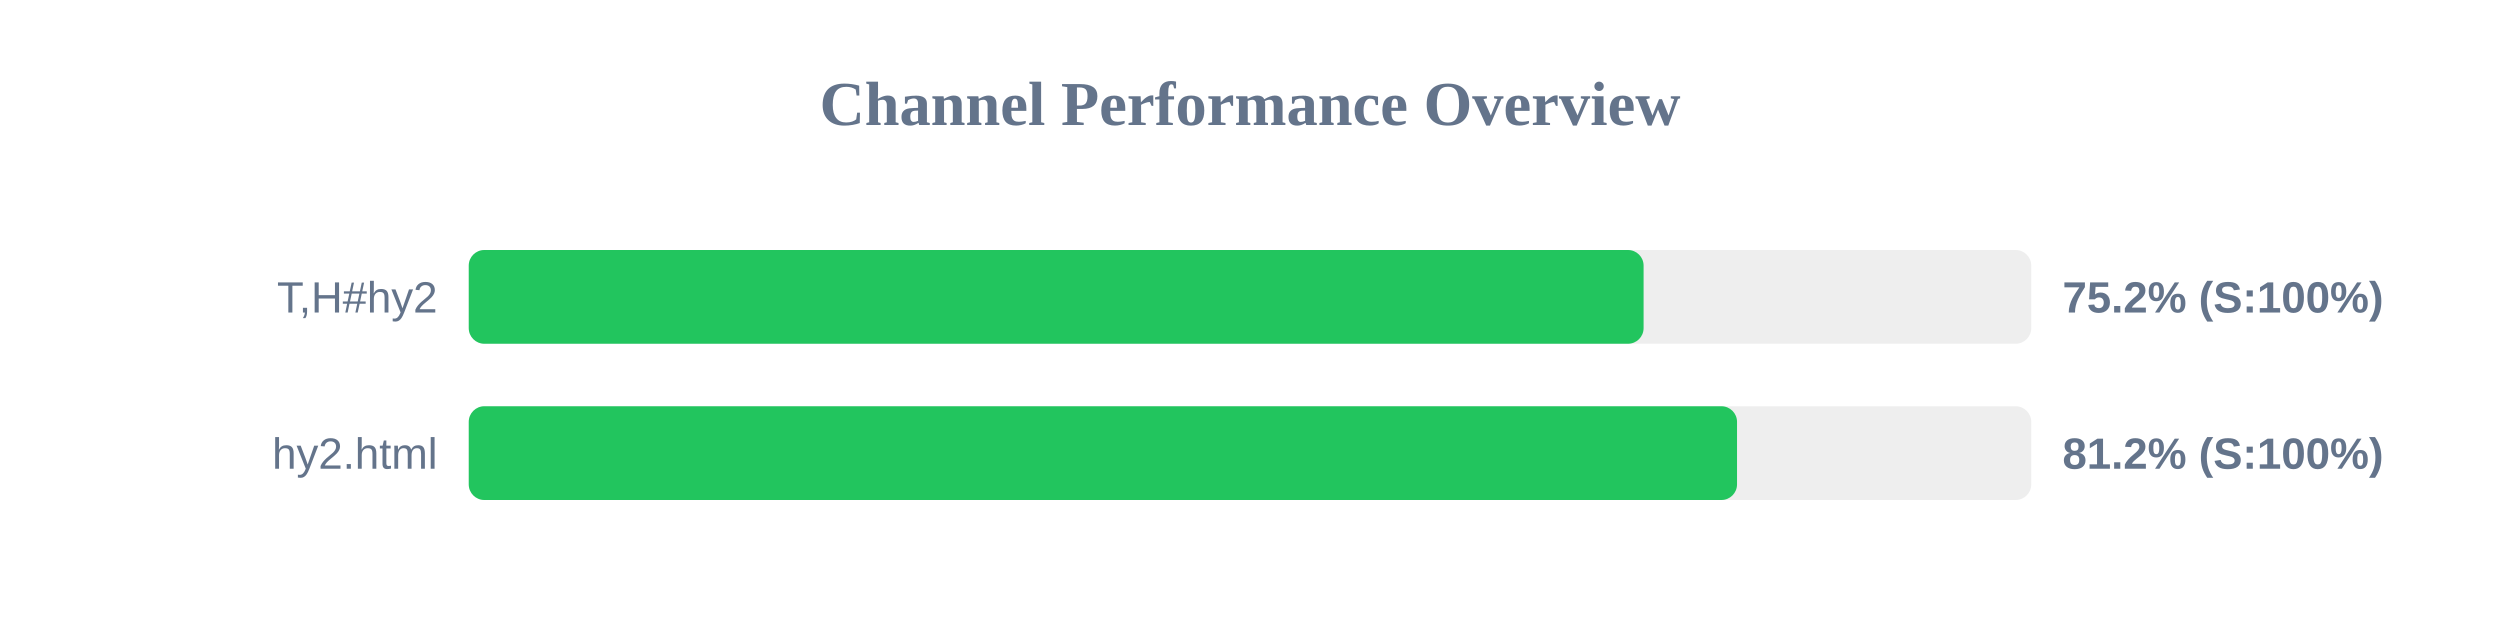
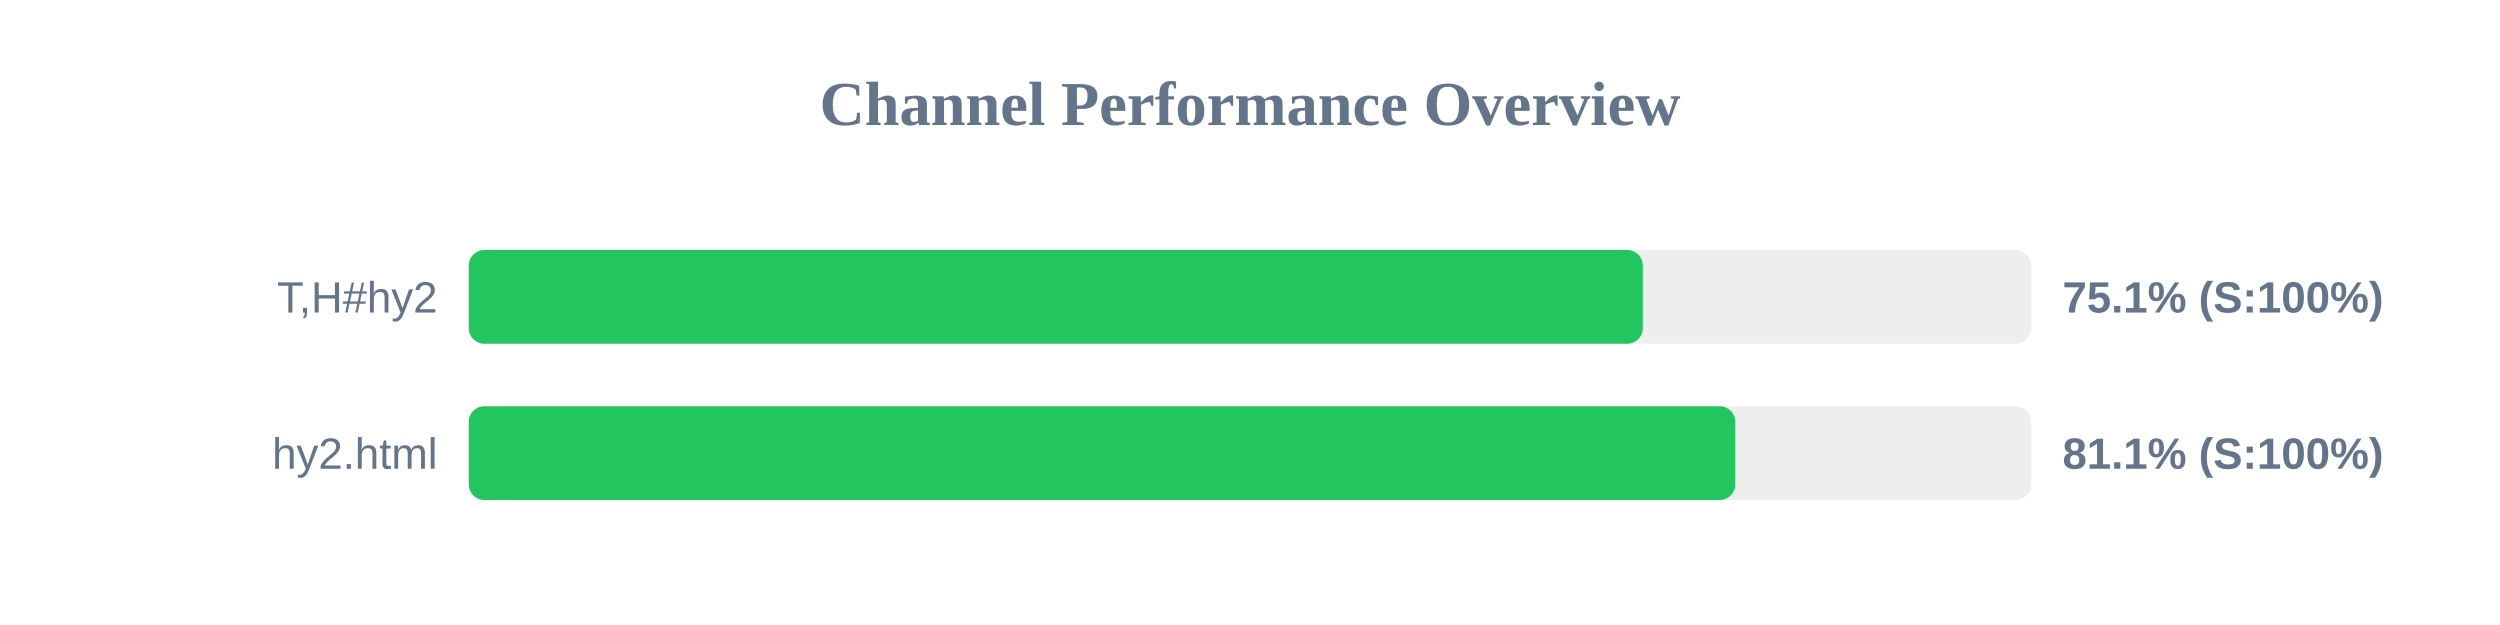
<svg xmlns="http://www.w3.org/2000/svg" width="800" height="200" version="1.1">
  <style>
        .row { font: 14px Arial; fill: #64748b; }
        .score { font: bold 14px Arial; fill: #64748b; }
    </style>
  <text x="400" y="40" text-anchor="middle" font-size="20px" font-weight="bold" fill="#64748b">Channel Performance Overview</text>
  <rect x="150" y="80" width="500" height="30" fill="#eee" rx="5" />
-   <rect x="150" y="80" width="375.95" height="30" fill="#22c55e" rx="5" />
+   <rect x="150" y="80" width="375.7" height="30" fill="#22c55e" rx="5" />
  <text x="140" y="100" text-anchor="end" class="row">T,H#hy2</text>
-   <text x="660" y="100" text-anchor="start" class="score">75.2% (S:100%)</text>
+   <text x="660" y="100" text-anchor="start" class="score">75.1% (S:100%)</text>
  <rect x="150" y="130" width="500" height="30" fill="#eee" rx="5" />
-   <rect x="150" y="130" width="405.85" height="30" fill="#22c55e" rx="5" />
+   <rect x="150" y="130" width="405.3" height="30" fill="#22c55e" rx="5" />
  <text x="140" y="150" text-anchor="end" class="row">hy2.html</text>
-   <text x="660" y="150" text-anchor="start" class="score">81.2% (S:100%)</text>
+   <text x="660" y="150" text-anchor="start" class="score">81.1% (S:100%)</text>
</svg>
